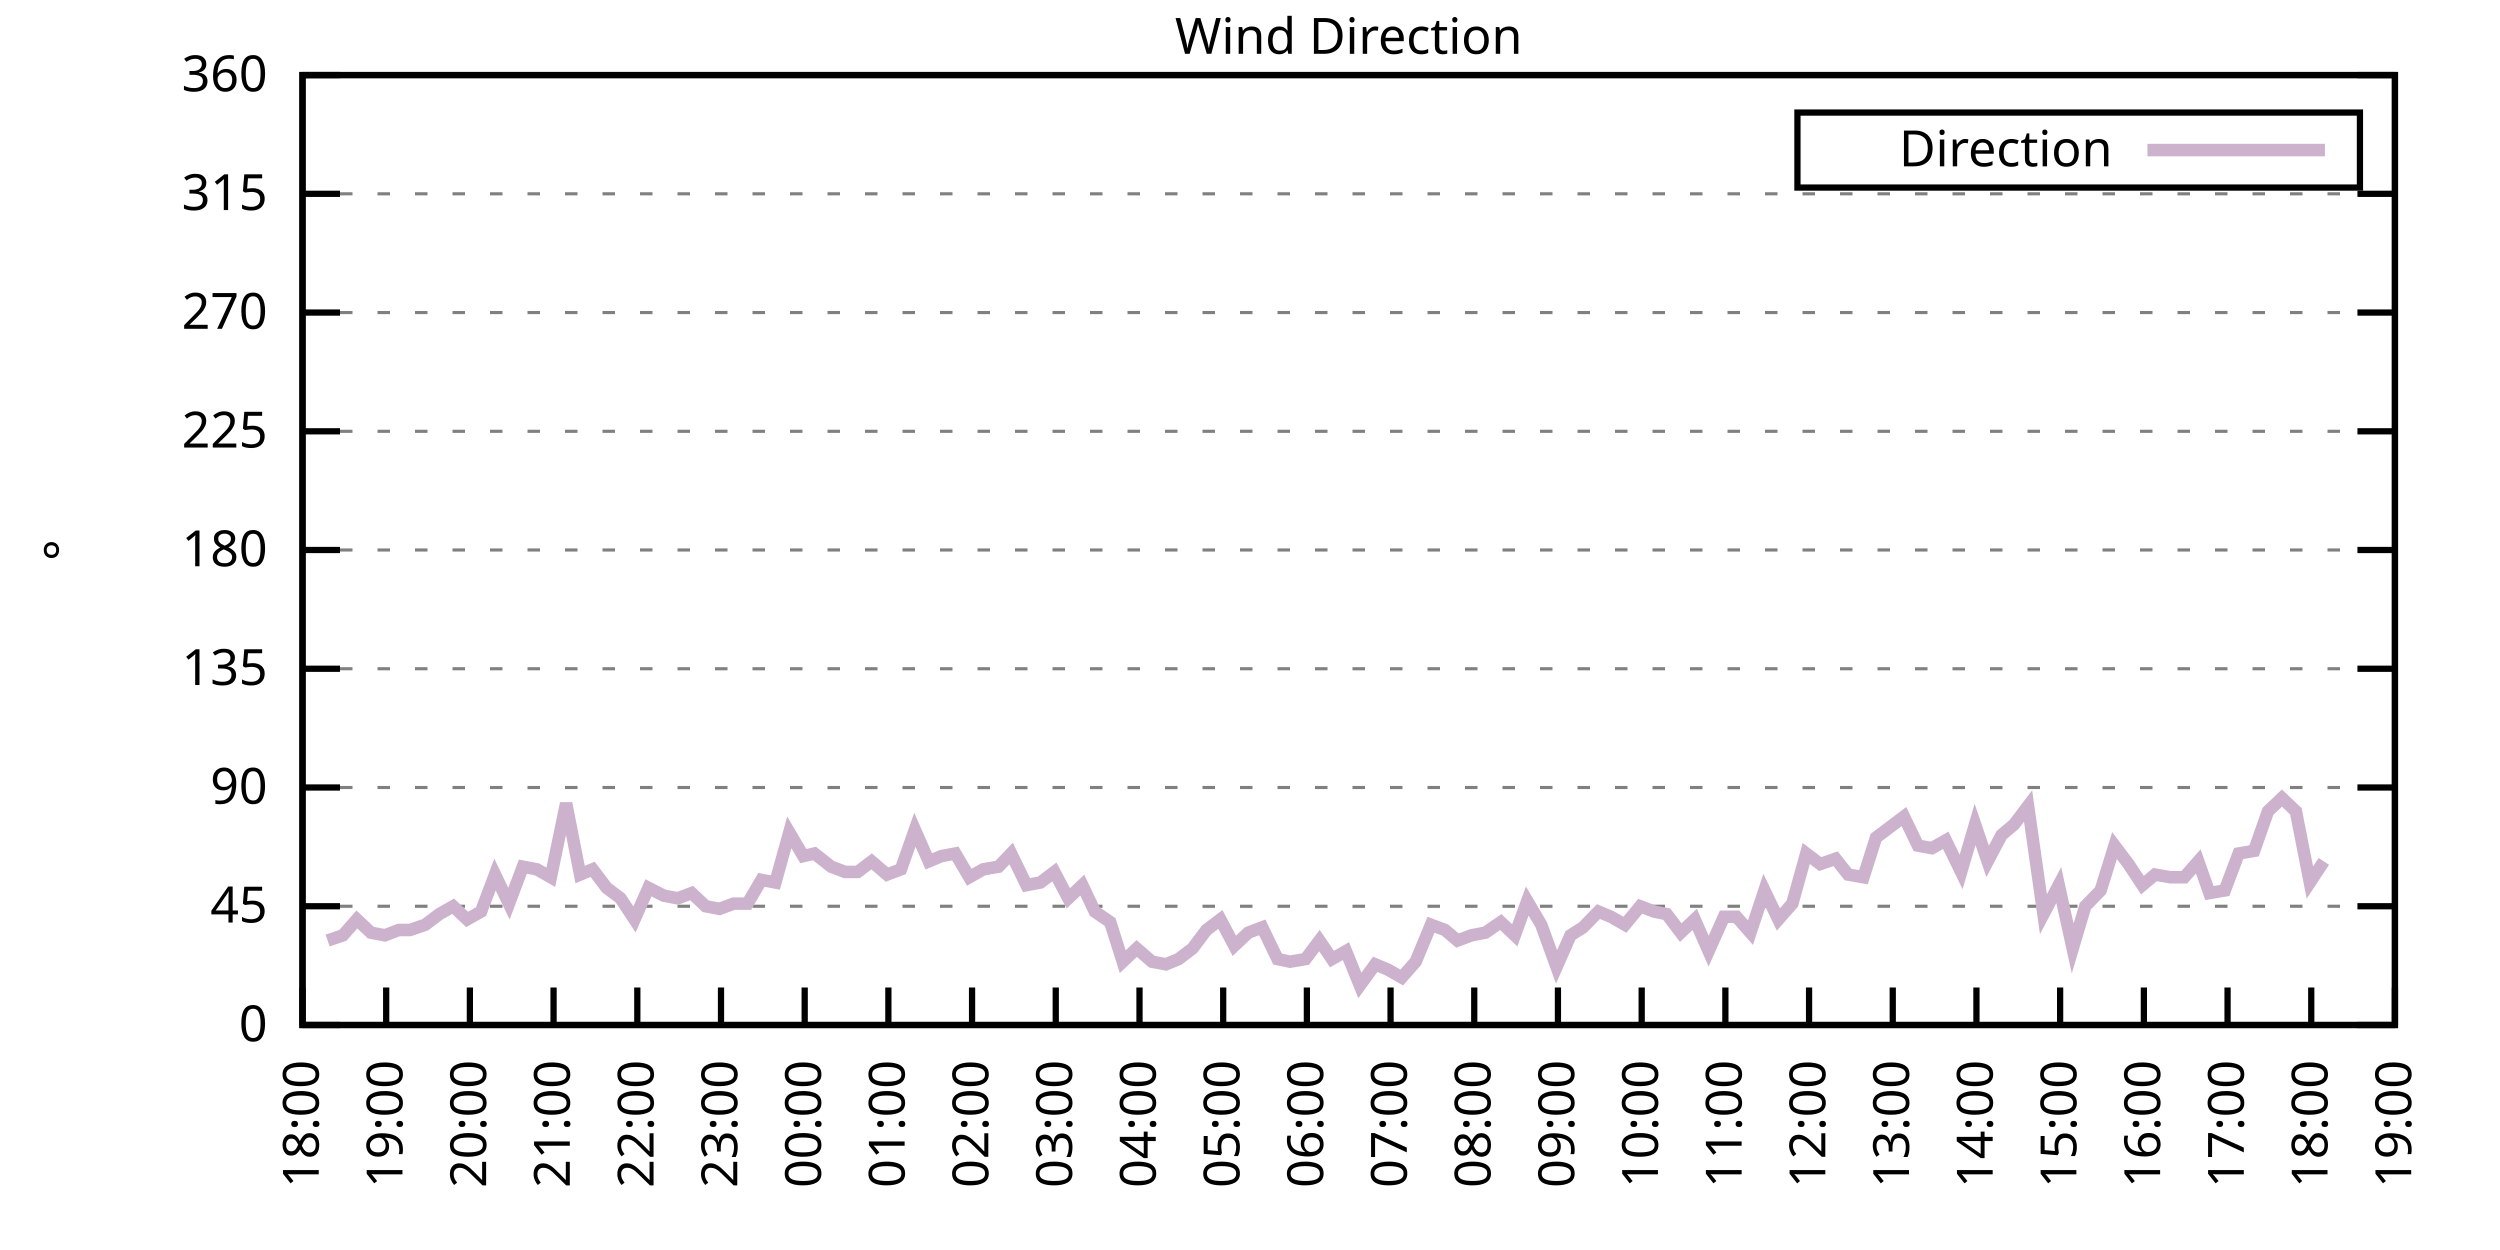
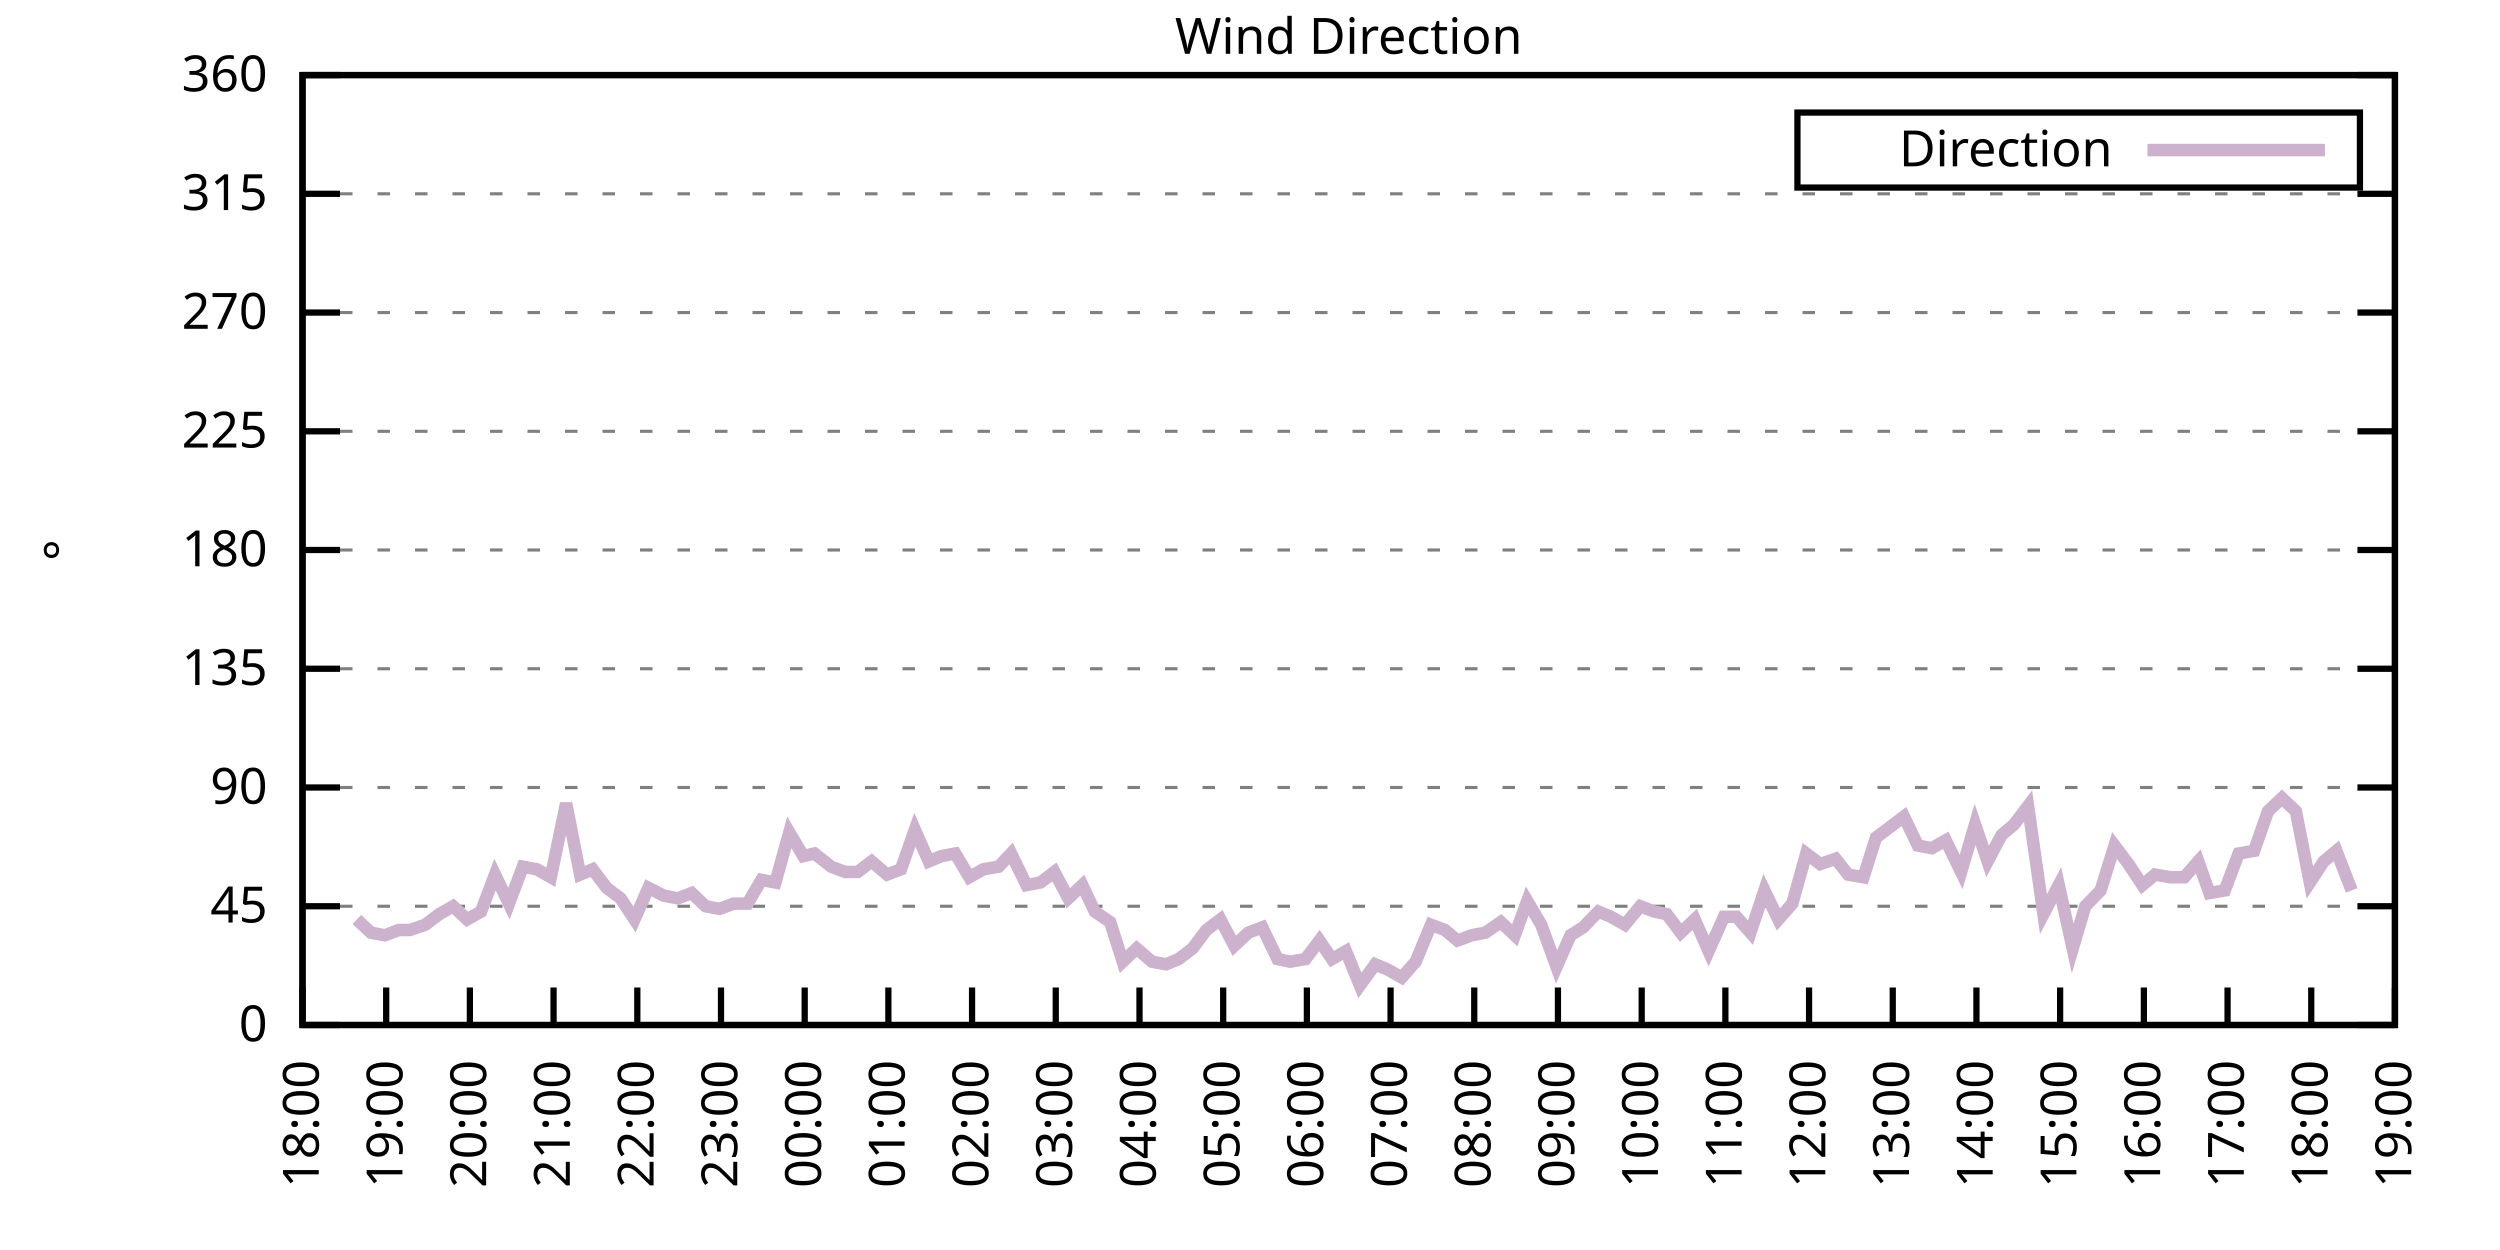
<svg xmlns="http://www.w3.org/2000/svg" xmlns:xlink="http://www.w3.org/1999/xlink" width="400" height="200" viewBox="0 0 400 200">
  <g id="gnuplot_canvas">
    <rect x="0" y="0" width="400" height="200" fill="none" />
    <defs>
      <circle id="gpDot" r="0.5" stroke-width="0.5" stroke="currentColor" />
      <path id="gpPt0" stroke-width="0.333" stroke="currentColor" d="M-1,0 h2 M0,-1 v2" />
      <path id="gpPt1" stroke-width="0.333" stroke="currentColor" d="M-1,-1 L1,1 M1,-1 L-1,1" />
      <path id="gpPt2" stroke-width="0.333" stroke="currentColor" d="M-1,0 L1,0 M0,-1 L0,1 M-1,-1 L1,1 M-1,1 L1,-1" />
      <rect id="gpPt3" stroke-width="0.333" stroke="currentColor" x="-1" y="-1" width="2" height="2" />
      <rect id="gpPt4" stroke-width="0.333" stroke="currentColor" fill="currentColor" x="-1" y="-1" width="2" height="2" />
      <circle id="gpPt5" stroke-width="0.333" stroke="currentColor" cx="0" cy="0" r="1" />
      <use xlink:href="#gpPt5" id="gpPt6" fill="currentColor" stroke="none" />
      <path id="gpPt7" stroke-width="0.333" stroke="currentColor" d="M0,-1.33 L-1.33,0.67 L1.33,0.67 z" />
      <use xlink:href="#gpPt7" id="gpPt8" fill="currentColor" stroke="none" />
      <use xlink:href="#gpPt7" id="gpPt9" stroke="currentColor" transform="rotate(180)" />
      <use xlink:href="#gpPt9" id="gpPt10" fill="currentColor" stroke="none" />
      <use xlink:href="#gpPt3" id="gpPt11" stroke="currentColor" transform="rotate(45)" />
      <use xlink:href="#gpPt11" id="gpPt12" fill="currentColor" stroke="none" />
      <path id="gpPt13" stroke-width="0.333" stroke="currentColor" d="M0,1.330 L1.265,0.411 L0.782,-1.067 L-0.782,-1.076 L-1.265,0.411 z" />
      <use xlink:href="#gpPt13" id="gpPt14" fill="currentColor" stroke="none" />
      <filter id="textbox" filterUnits="objectBoundingBox" x="0" y="0" height="1" width="1">
        <feFlood flood-color="white" flood-opacity="1" result="bgnd" />
        <feComposite in="SourceGraphic" in2="bgnd" operator="atop" />
      </filter>
      <filter id="greybox" filterUnits="objectBoundingBox" x="0" y="0" height="1" width="1">
        <feFlood flood-color="lightgrey" flood-opacity="1" result="grey" />
        <feComposite in="SourceGraphic" in2="grey" operator="atop" />
      </filter>
    </defs>
    <g fill="none" color="white" stroke="currentColor" stroke-width="1.00" stroke-linecap="butt" stroke-linejoin="miter">
</g>
    <g fill="none" color="black" stroke="currentColor" stroke-width="1.00" stroke-linecap="butt" stroke-linejoin="miter">
      <g stroke="none" shape-rendering="crispEdges">
        <polygon fill="rgb(255, 255, 255)" points="48.40,164.00 383.18,164.00 383.18,12.02 48.40,12.02 " />
      </g>
    </g>
    <g fill="none" color="black" stroke="currentColor" stroke-width="1.00" stroke-linecap="butt" stroke-linejoin="miter">
</g>
    <g fill="none" color="black" stroke="black" stroke-width="0.50" stroke-linecap="butt" stroke-linejoin="miter">
</g>
    <g fill="none" color="gray" stroke="currentColor" stroke-width="0.50" stroke-linecap="butt" stroke-linejoin="miter">
      <path stroke="gray" stroke-dasharray="2,4" class="gridline" d="M48.40,164.00 L383.19,164.00  " />
    </g>
    <g fill="none" color="gray" stroke="gray" stroke-width="1.00" stroke-linecap="butt" stroke-linejoin="miter">
</g>
    <g fill="none" color="black" stroke="currentColor" stroke-width="1.00" stroke-linecap="butt" stroke-linejoin="miter">
      <path stroke="black" d="M48.40,164.00 L54.40,164.00 M383.19,164.00 L377.19,164.00  " />
      <g transform="translate(42.80,166.60)" stroke="none" fill="black" font-family="Sans" font-size="8.00" text-anchor="end">
        <text>
          <tspan font-family="Sans"> 0</tspan>
        </text>
      </g>
    </g>
    <g fill="none" color="black" stroke="currentColor" stroke-width="1.00" stroke-linecap="butt" stroke-linejoin="miter">
</g>
    <g fill="none" color="black" stroke="black" stroke-width="0.50" stroke-linecap="butt" stroke-linejoin="miter">
</g>
    <g fill="none" color="gray" stroke="currentColor" stroke-width="0.50" stroke-linecap="butt" stroke-linejoin="miter">
      <path stroke="gray" stroke-dasharray="2,4" class="gridline" d="M48.40,145.00 L383.19,145.00  " />
    </g>
    <g fill="none" color="gray" stroke="gray" stroke-width="1.00" stroke-linecap="butt" stroke-linejoin="miter">
</g>
    <g fill="none" color="black" stroke="currentColor" stroke-width="1.00" stroke-linecap="butt" stroke-linejoin="miter">
      <path stroke="black" d="M48.40,145.00 L54.40,145.00 M383.19,145.00 L377.19,145.00  " />
      <g transform="translate(42.80,147.60)" stroke="none" fill="black" font-family="Sans" font-size="8.00" text-anchor="end">
        <text>
          <tspan font-family="Sans"> 45</tspan>
        </text>
      </g>
    </g>
    <g fill="none" color="black" stroke="currentColor" stroke-width="1.00" stroke-linecap="butt" stroke-linejoin="miter">
</g>
    <g fill="none" color="black" stroke="black" stroke-width="0.50" stroke-linecap="butt" stroke-linejoin="miter">
</g>
    <g fill="none" color="gray" stroke="currentColor" stroke-width="0.50" stroke-linecap="butt" stroke-linejoin="miter">
      <path stroke="gray" stroke-dasharray="2,4" class="gridline" d="M48.40,126.00 L383.19,126.00  " />
    </g>
    <g fill="none" color="gray" stroke="gray" stroke-width="1.00" stroke-linecap="butt" stroke-linejoin="miter">
</g>
    <g fill="none" color="black" stroke="currentColor" stroke-width="1.00" stroke-linecap="butt" stroke-linejoin="miter">
      <path stroke="black" d="M48.40,126.00 L54.40,126.00 M383.19,126.00 L377.19,126.00  " />
      <g transform="translate(42.80,128.60)" stroke="none" fill="black" font-family="Sans" font-size="8.00" text-anchor="end">
        <text>
          <tspan font-family="Sans"> 90</tspan>
        </text>
      </g>
    </g>
    <g fill="none" color="black" stroke="currentColor" stroke-width="1.00" stroke-linecap="butt" stroke-linejoin="miter">
</g>
    <g fill="none" color="black" stroke="black" stroke-width="0.50" stroke-linecap="butt" stroke-linejoin="miter">
</g>
    <g fill="none" color="gray" stroke="currentColor" stroke-width="0.50" stroke-linecap="butt" stroke-linejoin="miter">
      <path stroke="gray" stroke-dasharray="2,4" class="gridline" d="M48.40,107.00 L383.19,107.00  " />
    </g>
    <g fill="none" color="gray" stroke="gray" stroke-width="1.00" stroke-linecap="butt" stroke-linejoin="miter">
</g>
    <g fill="none" color="black" stroke="currentColor" stroke-width="1.00" stroke-linecap="butt" stroke-linejoin="miter">
      <path stroke="black" d="M48.40,107.00 L54.40,107.00 M383.19,107.00 L377.19,107.00  " />
      <g transform="translate(42.80,109.60)" stroke="none" fill="black" font-family="Sans" font-size="8.00" text-anchor="end">
        <text>
          <tspan font-family="Sans"> 135</tspan>
        </text>
      </g>
    </g>
    <g fill="none" color="black" stroke="currentColor" stroke-width="1.00" stroke-linecap="butt" stroke-linejoin="miter">
</g>
    <g fill="none" color="black" stroke="black" stroke-width="0.50" stroke-linecap="butt" stroke-linejoin="miter">
</g>
    <g fill="none" color="gray" stroke="currentColor" stroke-width="0.50" stroke-linecap="butt" stroke-linejoin="miter">
      <path stroke="gray" stroke-dasharray="2,4" class="gridline" d="M48.40,88.00 L383.19,88.00  " />
    </g>
    <g fill="none" color="gray" stroke="gray" stroke-width="1.00" stroke-linecap="butt" stroke-linejoin="miter">
</g>
    <g fill="none" color="black" stroke="currentColor" stroke-width="1.00" stroke-linecap="butt" stroke-linejoin="miter">
      <path stroke="black" d="M48.40,88.00 L54.40,88.00 M383.19,88.00 L377.19,88.00  " />
      <g transform="translate(42.80,90.60)" stroke="none" fill="black" font-family="Sans" font-size="8.00" text-anchor="end">
        <text>
          <tspan font-family="Sans"> 180</tspan>
        </text>
      </g>
    </g>
    <g fill="none" color="black" stroke="currentColor" stroke-width="1.00" stroke-linecap="butt" stroke-linejoin="miter">
</g>
    <g fill="none" color="black" stroke="black" stroke-width="0.50" stroke-linecap="butt" stroke-linejoin="miter">
</g>
    <g fill="none" color="gray" stroke="currentColor" stroke-width="0.50" stroke-linecap="butt" stroke-linejoin="miter">
      <path stroke="gray" stroke-dasharray="2,4" class="gridline" d="M48.40,69.01 L383.19,69.01  " />
    </g>
    <g fill="none" color="gray" stroke="gray" stroke-width="1.00" stroke-linecap="butt" stroke-linejoin="miter">
</g>
    <g fill="none" color="black" stroke="currentColor" stroke-width="1.00" stroke-linecap="butt" stroke-linejoin="miter">
      <path stroke="black" d="M48.40,69.01 L54.40,69.01 M383.19,69.01 L377.19,69.01  " />
      <g transform="translate(42.80,71.61)" stroke="none" fill="black" font-family="Sans" font-size="8.00" text-anchor="end">
        <text>
          <tspan font-family="Sans"> 225</tspan>
        </text>
      </g>
    </g>
    <g fill="none" color="black" stroke="currentColor" stroke-width="1.00" stroke-linecap="butt" stroke-linejoin="miter">
</g>
    <g fill="none" color="black" stroke="black" stroke-width="0.50" stroke-linecap="butt" stroke-linejoin="miter">
</g>
    <g fill="none" color="gray" stroke="currentColor" stroke-width="0.50" stroke-linecap="butt" stroke-linejoin="miter">
      <path stroke="gray" stroke-dasharray="2,4" class="gridline" d="M48.40,50.01 L383.19,50.01  " />
    </g>
    <g fill="none" color="gray" stroke="gray" stroke-width="1.00" stroke-linecap="butt" stroke-linejoin="miter">
</g>
    <g fill="none" color="black" stroke="currentColor" stroke-width="1.00" stroke-linecap="butt" stroke-linejoin="miter">
      <path stroke="black" d="M48.40,50.01 L54.40,50.01 M383.19,50.01 L377.19,50.01  " />
      <g transform="translate(42.80,52.61)" stroke="none" fill="black" font-family="Sans" font-size="8.00" text-anchor="end">
        <text>
          <tspan font-family="Sans"> 270</tspan>
        </text>
      </g>
    </g>
    <g fill="none" color="black" stroke="currentColor" stroke-width="1.00" stroke-linecap="butt" stroke-linejoin="miter">
</g>
    <g fill="none" color="black" stroke="black" stroke-width="0.50" stroke-linecap="butt" stroke-linejoin="miter">
</g>
    <g fill="none" color="gray" stroke="currentColor" stroke-width="0.50" stroke-linecap="butt" stroke-linejoin="miter">
      <path stroke="gray" stroke-dasharray="2,4" class="gridline" d="M48.40,31.01 L383.19,31.01  " />
    </g>
    <g fill="none" color="gray" stroke="gray" stroke-width="1.00" stroke-linecap="butt" stroke-linejoin="miter">
</g>
    <g fill="none" color="black" stroke="currentColor" stroke-width="1.00" stroke-linecap="butt" stroke-linejoin="miter">
      <path stroke="black" d="M48.40,31.01 L54.40,31.01 M383.19,31.01 L377.19,31.01  " />
      <g transform="translate(42.80,33.61)" stroke="none" fill="black" font-family="Sans" font-size="8.00" text-anchor="end">
        <text>
          <tspan font-family="Sans"> 315</tspan>
        </text>
      </g>
    </g>
    <g fill="none" color="black" stroke="currentColor" stroke-width="1.00" stroke-linecap="butt" stroke-linejoin="miter">
</g>
    <g fill="none" color="black" stroke="black" stroke-width="0.50" stroke-linecap="butt" stroke-linejoin="miter">
</g>
    <g fill="none" color="gray" stroke="currentColor" stroke-width="0.50" stroke-linecap="butt" stroke-linejoin="miter">
      <path stroke="gray" stroke-dasharray="2,4" class="gridline" d="M48.40,12.01 L383.19,12.01  " />
    </g>
    <g fill="none" color="gray" stroke="gray" stroke-width="1.00" stroke-linecap="butt" stroke-linejoin="miter">
</g>
    <g fill="none" color="black" stroke="currentColor" stroke-width="1.00" stroke-linecap="butt" stroke-linejoin="miter">
      <path stroke="black" d="M48.40,12.01 L54.40,12.01 M383.19,12.01 L377.19,12.01  " />
      <g transform="translate(42.80,14.61)" stroke="none" fill="black" font-family="Sans" font-size="8.00" text-anchor="end">
        <text>
          <tspan font-family="Sans"> 360</tspan>
        </text>
      </g>
    </g>
    <g fill="none" color="black" stroke="currentColor" stroke-width="1.00" stroke-linecap="butt" stroke-linejoin="miter">
      <path stroke="black" d="M48.40,164.00 L48.40,158.00  " />
      <g transform="translate(51.00,169.60) rotate(270.00)" stroke="none" fill="black" font-family="Sans" font-size="8.00" text-anchor="end">
        <text>
          <tspan font-family="Sans">18:00</tspan>
        </text>
      </g>
    </g>
    <g fill="none" color="black" stroke="currentColor" stroke-width="1.00" stroke-linecap="butt" stroke-linejoin="miter">
      <path stroke="black" d="M61.79,164.00 L61.79,158.00  " />
      <g transform="translate(64.39,169.60) rotate(270.00)" stroke="none" fill="black" font-family="Sans" font-size="8.00" text-anchor="end">
        <text>
          <tspan font-family="Sans">19:00</tspan>
        </text>
      </g>
    </g>
    <g fill="none" color="black" stroke="currentColor" stroke-width="1.00" stroke-linecap="butt" stroke-linejoin="miter">
      <path stroke="black" d="M75.18,164.00 L75.18,158.00  " />
      <g transform="translate(77.78,169.60) rotate(270.00)" stroke="none" fill="black" font-family="Sans" font-size="8.00" text-anchor="end">
        <text>
          <tspan font-family="Sans">20:00</tspan>
        </text>
      </g>
    </g>
    <g fill="none" color="black" stroke="currentColor" stroke-width="1.00" stroke-linecap="butt" stroke-linejoin="miter">
      <path stroke="black" d="M88.57,164.00 L88.57,158.00  " />
      <g transform="translate(91.17,169.60) rotate(270.00)" stroke="none" fill="black" font-family="Sans" font-size="8.00" text-anchor="end">
        <text>
          <tspan font-family="Sans">21:00</tspan>
        </text>
      </g>
    </g>
    <g fill="none" color="black" stroke="currentColor" stroke-width="1.00" stroke-linecap="butt" stroke-linejoin="miter">
      <path stroke="black" d="M101.97,164.00 L101.97,158.00  " />
      <g transform="translate(104.57,169.60) rotate(270.00)" stroke="none" fill="black" font-family="Sans" font-size="8.00" text-anchor="end">
        <text>
          <tspan font-family="Sans">22:00</tspan>
        </text>
      </g>
    </g>
    <g fill="none" color="black" stroke="currentColor" stroke-width="1.00" stroke-linecap="butt" stroke-linejoin="miter">
      <path stroke="black" d="M115.36,164.00 L115.36,158.00  " />
      <g transform="translate(117.96,169.60) rotate(270.00)" stroke="none" fill="black" font-family="Sans" font-size="8.00" text-anchor="end">
        <text>
          <tspan font-family="Sans">23:00</tspan>
        </text>
      </g>
    </g>
    <g fill="none" color="black" stroke="currentColor" stroke-width="1.00" stroke-linecap="butt" stroke-linejoin="miter">
      <path stroke="black" d="M128.75,164.00 L128.75,158.00  " />
      <g transform="translate(131.35,169.60) rotate(270.00)" stroke="none" fill="black" font-family="Sans" font-size="8.00" text-anchor="end">
        <text>
          <tspan font-family="Sans">00:00</tspan>
        </text>
      </g>
    </g>
    <g fill="none" color="black" stroke="currentColor" stroke-width="1.00" stroke-linecap="butt" stroke-linejoin="miter">
      <path stroke="black" d="M142.14,164.00 L142.14,158.00  " />
      <g transform="translate(144.74,169.60) rotate(270.00)" stroke="none" fill="black" font-family="Sans" font-size="8.00" text-anchor="end">
        <text>
          <tspan font-family="Sans">01:00</tspan>
        </text>
      </g>
    </g>
    <g fill="none" color="black" stroke="currentColor" stroke-width="1.00" stroke-linecap="butt" stroke-linejoin="miter">
      <path stroke="black" d="M155.53,164.00 L155.53,158.00  " />
      <g transform="translate(158.13,169.60) rotate(270.00)" stroke="none" fill="black" font-family="Sans" font-size="8.00" text-anchor="end">
        <text>
          <tspan font-family="Sans">02:00</tspan>
        </text>
      </g>
    </g>
    <g fill="none" color="black" stroke="currentColor" stroke-width="1.00" stroke-linecap="butt" stroke-linejoin="miter">
      <path stroke="black" d="M168.92,164.00 L168.92,158.00  " />
      <g transform="translate(171.52,169.60) rotate(270.00)" stroke="none" fill="black" font-family="Sans" font-size="8.00" text-anchor="end">
        <text>
          <tspan font-family="Sans">03:00</tspan>
        </text>
      </g>
    </g>
    <g fill="none" color="black" stroke="currentColor" stroke-width="1.00" stroke-linecap="butt" stroke-linejoin="miter">
      <path stroke="black" d="M182.32,164.00 L182.32,158.00  " />
      <g transform="translate(184.92,169.60) rotate(270.00)" stroke="none" fill="black" font-family="Sans" font-size="8.00" text-anchor="end">
        <text>
          <tspan font-family="Sans">04:00</tspan>
        </text>
      </g>
    </g>
    <g fill="none" color="black" stroke="currentColor" stroke-width="1.00" stroke-linecap="butt" stroke-linejoin="miter">
      <path stroke="black" d="M195.71,164.00 L195.71,158.00  " />
      <g transform="translate(198.31,169.60) rotate(270.00)" stroke="none" fill="black" font-family="Sans" font-size="8.00" text-anchor="end">
        <text>
          <tspan font-family="Sans">05:00</tspan>
        </text>
      </g>
    </g>
    <g fill="none" color="black" stroke="currentColor" stroke-width="1.00" stroke-linecap="butt" stroke-linejoin="miter">
      <path stroke="black" d="M209.10,164.00 L209.10,158.00  " />
      <g transform="translate(211.70,169.60) rotate(270.00)" stroke="none" fill="black" font-family="Sans" font-size="8.00" text-anchor="end">
        <text>
          <tspan font-family="Sans">06:00</tspan>
        </text>
      </g>
    </g>
    <g fill="none" color="black" stroke="currentColor" stroke-width="1.00" stroke-linecap="butt" stroke-linejoin="miter">
      <path stroke="black" d="M222.49,164.00 L222.49,158.00  " />
      <g transform="translate(225.09,169.60) rotate(270.00)" stroke="none" fill="black" font-family="Sans" font-size="8.00" text-anchor="end">
        <text>
          <tspan font-family="Sans">07:00</tspan>
        </text>
      </g>
    </g>
    <g fill="none" color="black" stroke="currentColor" stroke-width="1.00" stroke-linecap="butt" stroke-linejoin="miter">
      <path stroke="black" d="M235.88,164.00 L235.88,158.00  " />
      <g transform="translate(238.48,169.60) rotate(270.00)" stroke="none" fill="black" font-family="Sans" font-size="8.00" text-anchor="end">
        <text>
          <tspan font-family="Sans">08:00</tspan>
        </text>
      </g>
    </g>
    <g fill="none" color="black" stroke="currentColor" stroke-width="1.00" stroke-linecap="butt" stroke-linejoin="miter">
      <path stroke="black" d="M249.27,164.00 L249.27,158.00  " />
      <g transform="translate(251.87,169.60) rotate(270.00)" stroke="none" fill="black" font-family="Sans" font-size="8.00" text-anchor="end">
        <text>
          <tspan font-family="Sans">09:00</tspan>
        </text>
      </g>
    </g>
    <g fill="none" color="black" stroke="currentColor" stroke-width="1.00" stroke-linecap="butt" stroke-linejoin="miter">
      <path stroke="black" d="M262.67,164.00 L262.67,158.00  " />
      <g transform="translate(265.27,169.60) rotate(270.00)" stroke="none" fill="black" font-family="Sans" font-size="8.00" text-anchor="end">
        <text>
          <tspan font-family="Sans">10:00</tspan>
        </text>
      </g>
    </g>
    <g fill="none" color="black" stroke="currentColor" stroke-width="1.00" stroke-linecap="butt" stroke-linejoin="miter">
      <path stroke="black" d="M276.06,164.00 L276.06,158.00  " />
      <g transform="translate(278.66,169.60) rotate(270.00)" stroke="none" fill="black" font-family="Sans" font-size="8.00" text-anchor="end">
        <text>
          <tspan font-family="Sans">11:00</tspan>
        </text>
      </g>
    </g>
    <g fill="none" color="black" stroke="currentColor" stroke-width="1.00" stroke-linecap="butt" stroke-linejoin="miter">
      <path stroke="black" d="M289.45,164.00 L289.45,158.00  " />
      <g transform="translate(292.05,169.60) rotate(270.00)" stroke="none" fill="black" font-family="Sans" font-size="8.00" text-anchor="end">
        <text>
          <tspan font-family="Sans">12:00</tspan>
        </text>
      </g>
    </g>
    <g fill="none" color="black" stroke="currentColor" stroke-width="1.00" stroke-linecap="butt" stroke-linejoin="miter">
      <path stroke="black" d="M302.84,164.00 L302.84,158.00  " />
      <g transform="translate(305.44,169.60) rotate(270.00)" stroke="none" fill="black" font-family="Sans" font-size="8.00" text-anchor="end">
        <text>
          <tspan font-family="Sans">13:00</tspan>
        </text>
      </g>
    </g>
    <g fill="none" color="black" stroke="currentColor" stroke-width="1.00" stroke-linecap="butt" stroke-linejoin="miter">
      <path stroke="black" d="M316.23,164.00 L316.23,158.00  " />
      <g transform="translate(318.83,169.60) rotate(270.00)" stroke="none" fill="black" font-family="Sans" font-size="8.00" text-anchor="end">
        <text>
          <tspan font-family="Sans">14:00</tspan>
        </text>
      </g>
    </g>
    <g fill="none" color="black" stroke="currentColor" stroke-width="1.00" stroke-linecap="butt" stroke-linejoin="miter">
      <path stroke="black" d="M329.62,164.00 L329.62,158.00  " />
      <g transform="translate(332.22,169.60) rotate(270.00)" stroke="none" fill="black" font-family="Sans" font-size="8.00" text-anchor="end">
        <text>
          <tspan font-family="Sans">15:00</tspan>
        </text>
      </g>
    </g>
    <g fill="none" color="black" stroke="currentColor" stroke-width="1.00" stroke-linecap="butt" stroke-linejoin="miter">
      <path stroke="black" d="M343.02,164.00 L343.02,158.00  " />
      <g transform="translate(345.62,169.60) rotate(270.00)" stroke="none" fill="black" font-family="Sans" font-size="8.00" text-anchor="end">
        <text>
          <tspan font-family="Sans">16:00</tspan>
        </text>
      </g>
    </g>
    <g fill="none" color="black" stroke="currentColor" stroke-width="1.00" stroke-linecap="butt" stroke-linejoin="miter">
      <path stroke="black" d="M356.41,164.00 L356.41,158.00  " />
      <g transform="translate(359.01,169.60) rotate(270.00)" stroke="none" fill="black" font-family="Sans" font-size="8.00" text-anchor="end">
        <text>
          <tspan font-family="Sans">17:00</tspan>
        </text>
      </g>
    </g>
    <g fill="none" color="black" stroke="currentColor" stroke-width="1.00" stroke-linecap="butt" stroke-linejoin="miter">
      <path stroke="black" d="M369.80,164.00 L369.80,158.00  " />
      <g transform="translate(372.40,169.60) rotate(270.00)" stroke="none" fill="black" font-family="Sans" font-size="8.00" text-anchor="end">
        <text>
          <tspan font-family="Sans">18:00</tspan>
        </text>
      </g>
    </g>
    <g fill="none" color="black" stroke="currentColor" stroke-width="1.00" stroke-linecap="butt" stroke-linejoin="miter">
      <path stroke="black" d="M383.19,164.00 L383.19,158.00  " />
      <g transform="translate(385.79,169.60) rotate(270.00)" stroke="none" fill="black" font-family="Sans" font-size="8.00" text-anchor="end">
        <text>
          <tspan font-family="Sans">19:00</tspan>
        </text>
      </g>
    </g>
    <g fill="none" color="black" stroke="currentColor" stroke-width="1.00" stroke-linecap="butt" stroke-linejoin="miter">
</g>
    <g fill="none" color="black" stroke="currentColor" stroke-width="1.00" stroke-linecap="butt" stroke-linejoin="miter">
      <path stroke="black" d="M48.40,12.01 L48.40,164.00 L383.19,164.00 L383.19,12.01 L48.40,12.01 Z  " />
    </g>
    <g fill="none" color="black" stroke="currentColor" stroke-width="1.00" stroke-linecap="butt" stroke-linejoin="miter">
</g>
    <g fill="none" color="black" stroke="currentColor" stroke-width="1.00" stroke-linecap="butt" stroke-linejoin="miter">
      <path stroke="black" d="M287.59,30.01 L287.59,18.01 L377.59,18.01 L377.59,30.01 L287.59,30.01 Z  " />
    </g>
    <g id="Wind_direction_plot_1">
      <g fill="none" color="white" stroke="black" stroke-width="2.00" stroke-linecap="butt" stroke-linejoin="miter">
</g>
      <g fill="none" color="black" stroke="currentColor" stroke-width="2.00" stroke-linecap="butt" stroke-linejoin="miter">
        <g transform="translate(337.99,26.61)" stroke="none" fill="black" font-family="Sans" font-size="8.00" text-anchor="end">
          <text>
            <tspan font-family="Sans">Direction</tspan>
          </text>
        </g>
      </g>
      <g fill="none" color="black" stroke="currentColor" stroke-width="2.00" stroke-linecap="butt" stroke-linejoin="miter">
-         <path stroke="rgb(204, 178, 204)" d="M343.59,24.01 L371.99,24.01 M52.42,150.49 L54.87,149.65 L57.10,147.11 L59.34,149.22 L61.57,149.65 L63.80,148.80   L65.59,148.80 L68.04,147.96 L70.27,146.27 L72.50,145.00 L74.74,147.11 L76.97,145.85 L79.20,139.93 L81.43,144.58   L83.66,138.67 L85.90,139.09 L88.13,140.36 L90.58,128.54 L92.82,139.93 L94.82,139.09 L97.06,142.05 L99.29,143.73   L101.52,147.11 L103.75,142.05 L106.21,143.31 L108.44,143.73 L110.67,142.89 L112.90,145.00 L115.13,145.42 L117.37,144.58   L119.60,144.58 L121.83,140.78 L124.06,141.20 L126.29,133.18 L128.53,136.98 L130.31,136.56 L132.99,138.67 L135.22,139.51   L137.23,139.51 L139.46,137.82 L141.92,139.93 L144.15,139.09 L146.38,132.76 L148.61,137.82 L150.62,136.98 L152.85,136.56   L155.09,140.36 L157.32,139.09 L159.77,138.67 L161.78,136.56 L164.24,141.62 L166.47,141.20 L168.70,139.51 L170.93,143.73   L173.17,141.62 L175.17,145.85 L177.63,147.53 L179.64,153.87 L181.87,151.76 L184.32,153.87 L186.56,154.29 L188.57,153.45   L190.80,151.76 L193.03,148.80 L195.26,147.11 L197.49,151.33 L199.73,149.22 L201.96,148.38 L204.41,153.45 L206.42,153.87   L208.88,153.45 L211.11,150.49 L213.12,153.45 L215.35,152.18 L217.58,157.67 L220.04,154.29 L222.04,155.13 L224.28,156.40   L226.51,153.87 L228.96,147.96 L231.20,148.80 L233.20,150.49 L235.44,149.65 L237.67,149.22 L240.12,147.53 L242.36,149.65   L244.36,144.16 L246.60,147.96 L249.05,154.71 L251.28,149.65 L253.29,148.38 L255.75,145.85 L257.76,146.69 L259.99,147.96   L262.44,145.00 L264.67,145.85 L266.68,146.27 L268.92,149.22 L271.15,147.11 L273.38,152.18 L275.83,146.69 L277.84,146.69   L280.07,149.22 L282.31,142.47 L284.54,147.11 L286.77,144.58 L289.00,136.56 L291.23,138.25 L293.69,137.40 L295.70,139.93   L298.15,140.36 L300.16,134.02 L304.63,130.65 L306.86,135.29 L309.09,135.71 L311.32,134.45 L313.78,139.51 L316.01,131.91   L318.02,137.82 L320.25,133.60 L322.26,131.91 L324.49,128.96 L326.95,146.27 L329.40,141.62 L331.63,151.76 L333.64,145.00   L336.10,142.47 L338.33,135.29 L340.56,138.25 L342.79,141.62 L344.80,139.93 L347.26,140.36 L349.49,140.36 L351.72,137.82   L353.51,142.89 L355.96,142.47 L358.19,136.56 L360.65,136.14 L362.88,129.80 L365.11,127.69 L367.34,129.80 L369.58,141.20   L371.81,137.82  " />
+         <path stroke="rgb(204, 178, 204)" d="M343.59,24.01 L371.99,24.01 M57.10,147.11 L59.34,149.22 L61.57,149.65 L63.80,148.80 L65.59,148.80 L68.04,147.96   L70.27,146.27 L72.50,145.00 L74.74,147.11 L76.97,145.85 L79.20,139.93 L81.43,144.58 L83.66,138.67 L85.90,139.09   L88.13,140.36 L90.58,128.54 L92.82,139.93 L94.82,139.09 L97.06,142.05 L99.29,143.73 L101.52,147.11 L103.75,142.05   L106.21,143.31 L108.44,143.73 L110.67,142.89 L112.90,145.00 L115.13,145.42 L117.37,144.58 L119.60,144.58 L121.83,140.78   L124.06,141.20 L126.29,133.18 L128.53,136.98 L130.31,136.56 L132.99,138.67 L135.22,139.51 L137.23,139.51 L139.46,137.82   L141.92,139.93 L144.15,139.09 L146.38,132.76 L148.61,137.82 L150.62,136.98 L152.85,136.56 L155.09,140.36 L157.32,139.09   L159.77,138.67 L161.78,136.56 L164.24,141.62 L166.47,141.20 L168.70,139.51 L170.93,143.73 L173.17,141.62 L175.17,145.85   L177.63,147.53 L179.64,153.87 L181.87,151.76 L184.32,153.87 L186.56,154.29 L188.57,153.45 L190.80,151.76 L193.03,148.80   L195.26,147.11 L197.49,151.33 L199.73,149.22 L201.96,148.38 L204.41,153.45 L206.42,153.87 L208.88,153.45 L211.11,150.49   L213.12,153.45 L215.35,152.18 L217.58,157.67 L220.04,154.29 L222.04,155.13 L224.28,156.40 L226.51,153.87 L228.96,147.96   L231.20,148.80 L233.20,150.49 L235.44,149.65 L237.67,149.22 L240.12,147.53 L242.36,149.65 L244.36,144.16 L246.60,147.96   L249.05,154.71 L251.28,149.65 L253.29,148.38 L255.75,145.85 L257.76,146.69 L259.99,147.96 L262.44,145.00 L264.67,145.85   L266.68,146.27 L268.92,149.22 L271.15,147.11 L273.38,152.18 L275.83,146.69 L277.84,146.69 L280.07,149.22 L282.31,142.47   L284.54,147.11 L286.77,144.58 L289.00,136.56 L291.23,138.25 L293.69,137.40 L295.70,139.93 L298.15,140.36 L300.16,134.02   L304.63,130.65 L306.86,135.29 L309.09,135.71 L311.32,134.45 L313.78,139.51 L316.01,131.91 L318.02,137.82 L320.25,133.60   L322.26,131.91 L324.49,128.96 L326.95,146.27 L329.40,141.62 L331.63,151.76 L333.64,145.00 L336.10,142.47 L338.33,135.29   L340.56,138.25 L342.79,141.62 L344.80,139.93 L347.26,140.36 L349.49,140.36 L351.72,137.82 L353.51,142.89 L355.96,142.47   L358.19,136.56 L360.65,136.14 L362.88,129.80 L365.11,127.69 L367.34,129.80 L369.58,141.20 L371.81,137.82 L373.82,136.14   L376.27,142.47  " />
      </g>
    </g>
    <g fill="none" color="black" stroke="currentColor" stroke-width="2.00" stroke-linecap="butt" stroke-linejoin="miter">
</g>
    <g fill="none" color="black" stroke="black" stroke-width="1.00" stroke-linecap="butt" stroke-linejoin="miter">
</g>
    <g fill="none" color="black" stroke="currentColor" stroke-width="1.00" stroke-linecap="butt" stroke-linejoin="miter">
      <path stroke="black" d="M48.40,12.01 L48.40,164.00 L383.19,164.00 L383.19,12.01 L48.40,12.01 Z  " />
      <g transform="translate(12.80,88.01) rotate(270.00)" stroke="none" fill="black" font-family="Sans" font-size="8.00" text-anchor="middle">
        <text>
          <tspan font-family="Sans">°</tspan>
        </text>
      </g>
    </g>
    <g fill="none" color="black" stroke="currentColor" stroke-width="1.00" stroke-linecap="butt" stroke-linejoin="miter">
</g>
    <g fill="none" color="black" stroke="currentColor" stroke-width="1.00" stroke-linecap="butt" stroke-linejoin="miter">
      <g transform="translate(215.79,8.61)" stroke="none" fill="black" font-family="Sans" font-size="8.00" text-anchor="middle">
        <text>
          <tspan font-family="Sans">Wind Direction</tspan>
        </text>
      </g>
    </g>
    <g fill="none" color="black" stroke="currentColor" stroke-width="1.00" stroke-linecap="butt" stroke-linejoin="miter">
</g>
  </g>
</svg>
